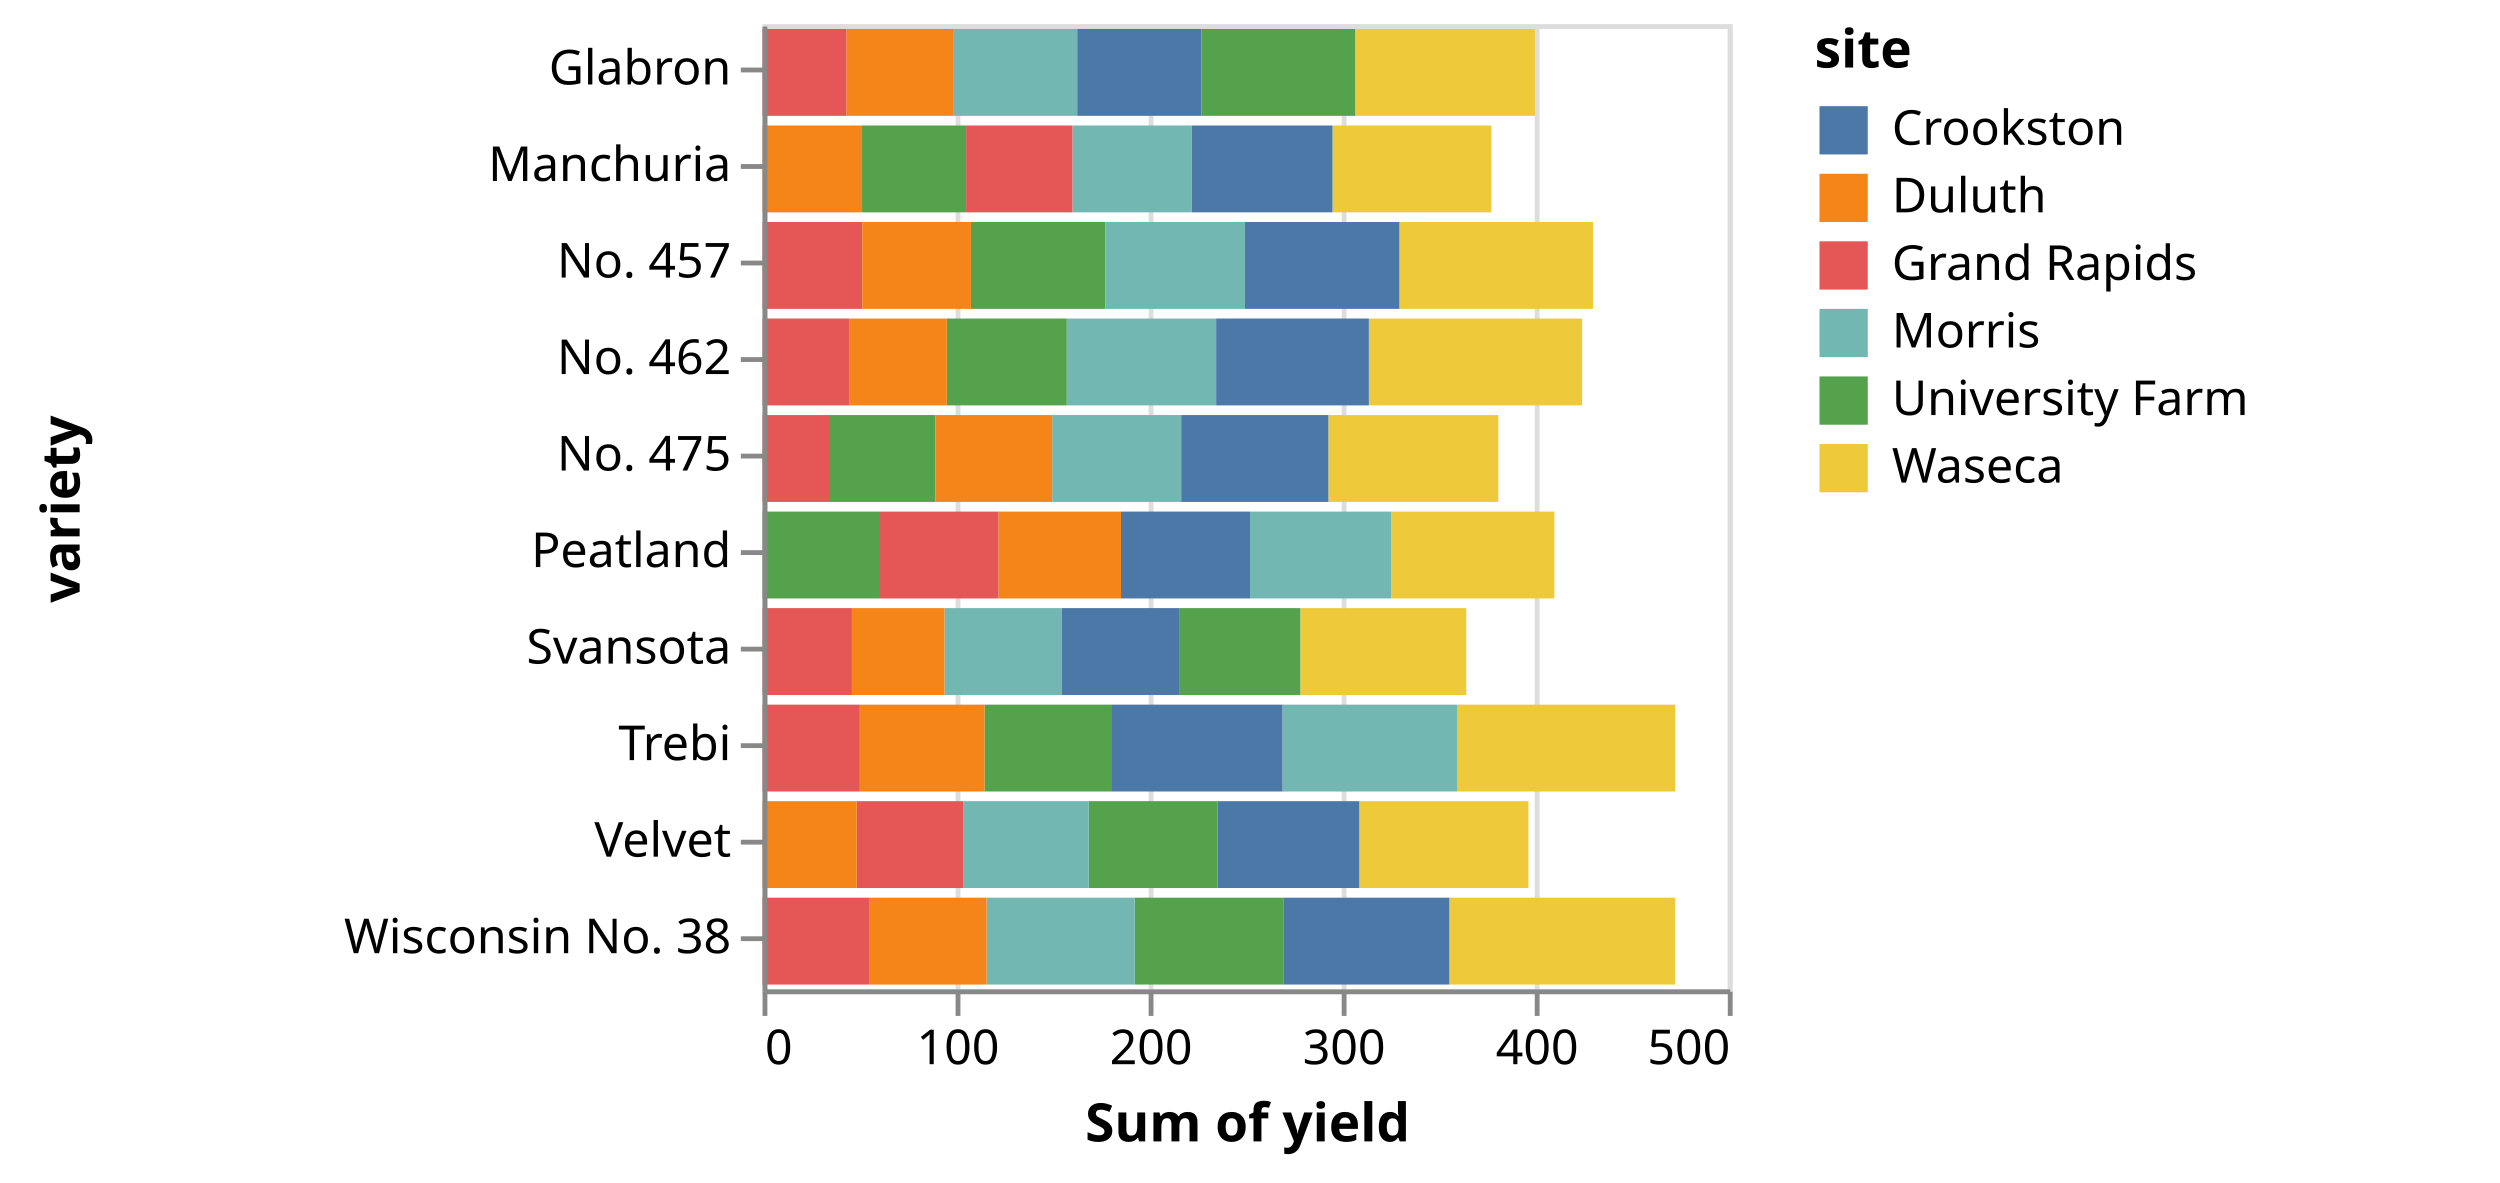
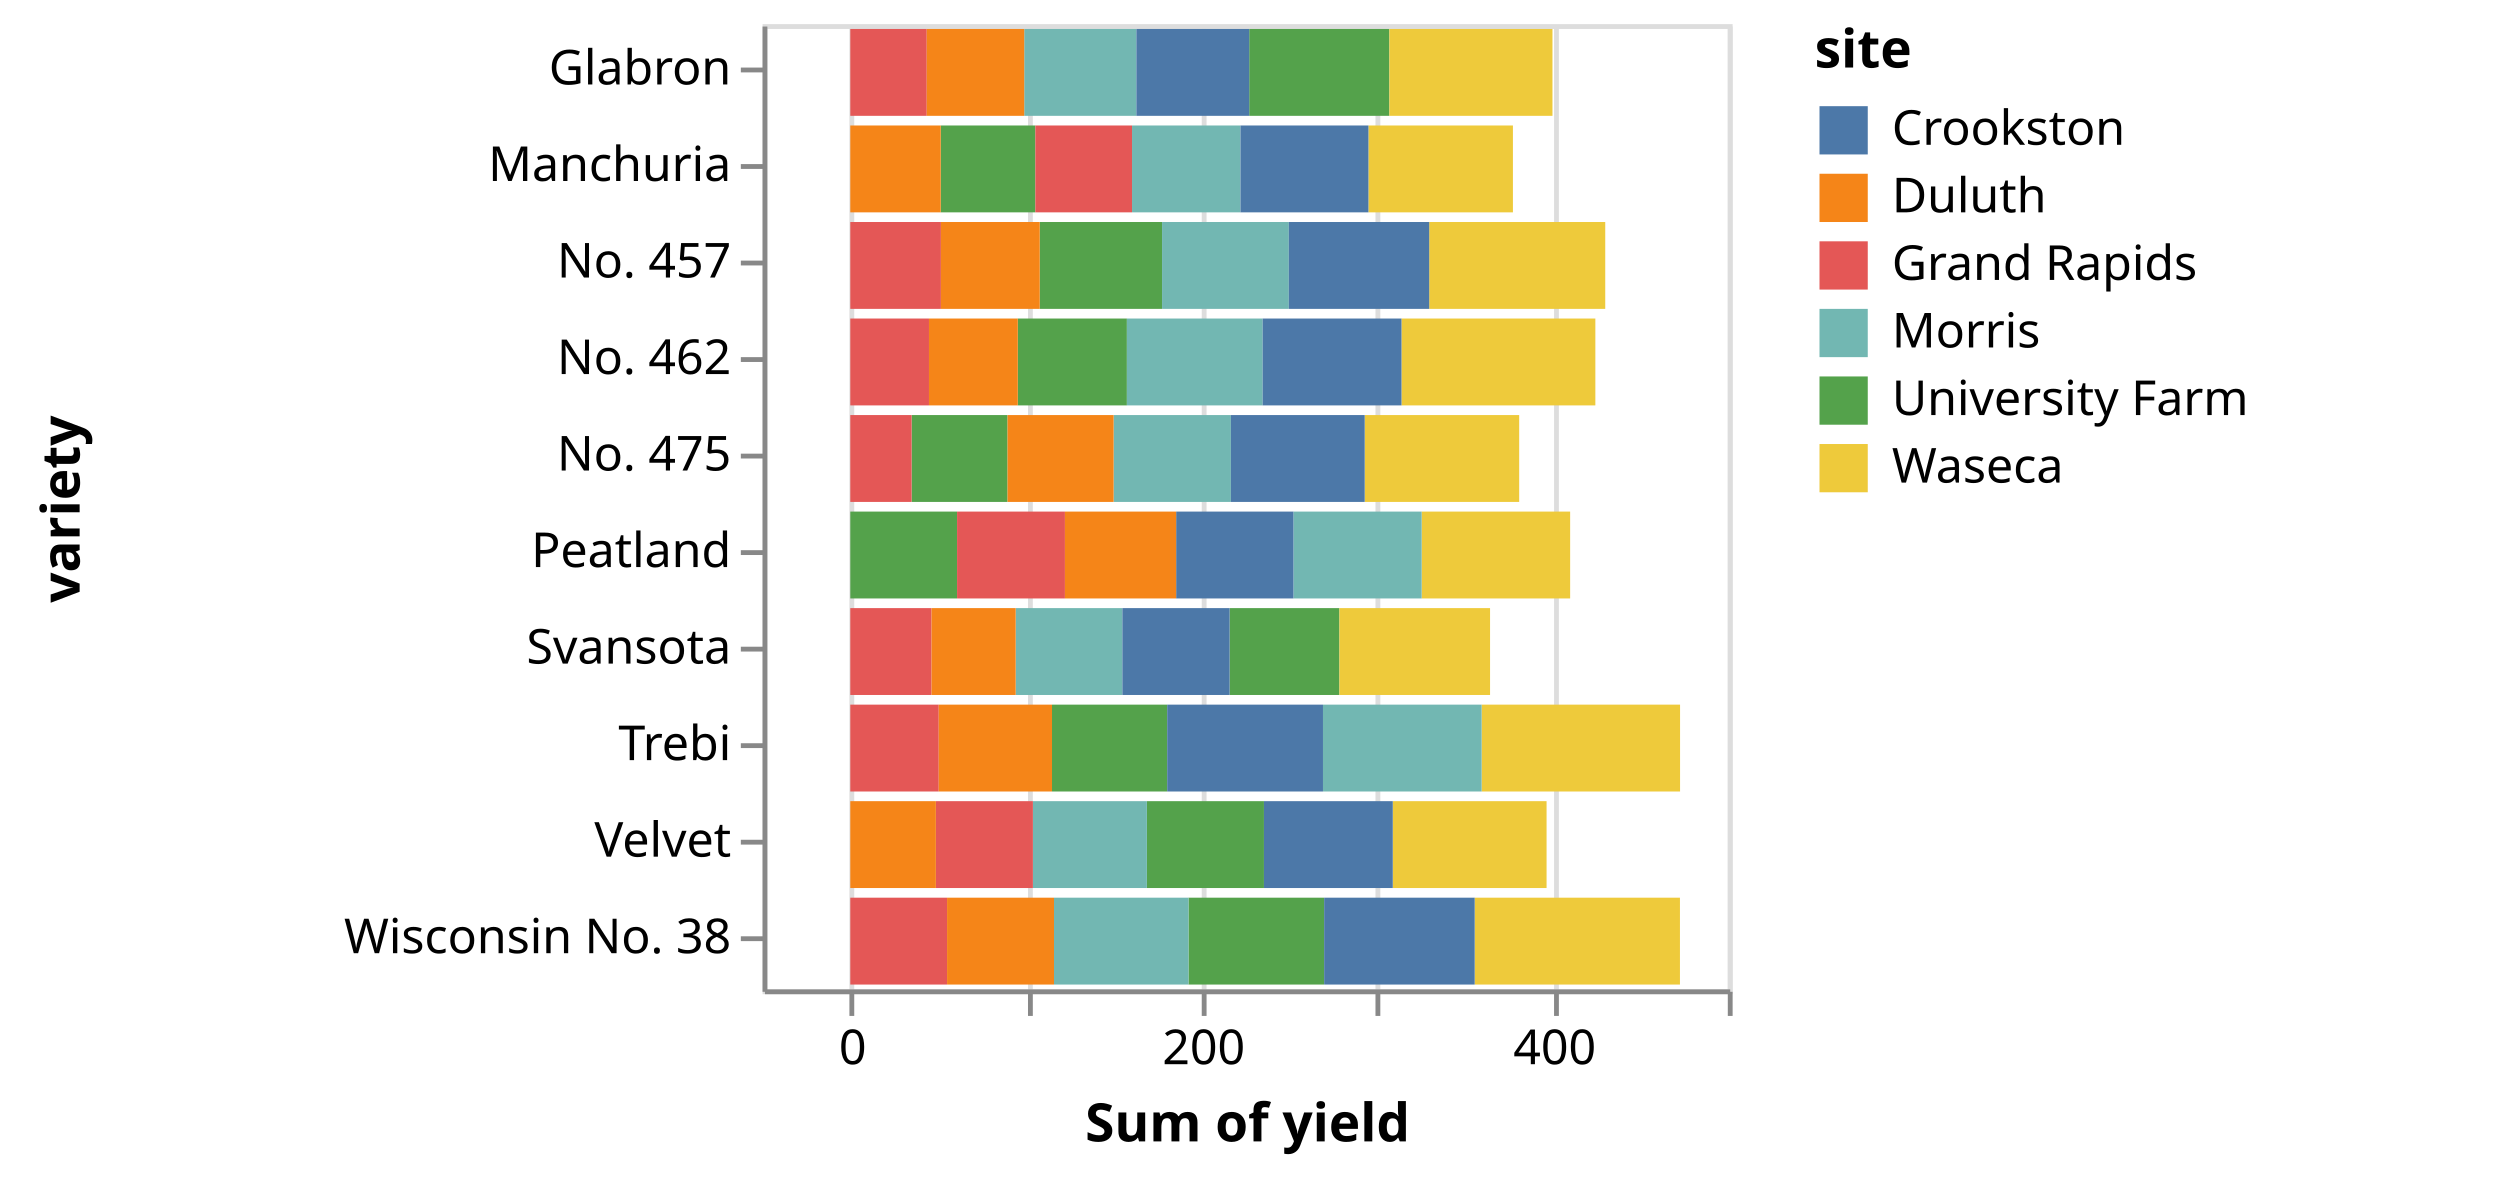
<svg xmlns="http://www.w3.org/2000/svg" class="marks" width="518" height="245" viewBox="0 0 518 245" version="1.1">
  <g transform="translate(158,5)">
    <g class="mark-group role-frame root">
      <g transform="translate(0,0)">
        <path class="background" d="M0.5,0.5h200v200h-200Z" style="fill: none; stroke: #ddd;" />
        <g>
          <g class="mark-group role-axis">
            <g transform="translate(0.5,200.5)">
              <path class="background" d="M0,0h0v0h0Z" style="pointer-events: none; fill: none;" />
              <g>
                <g class="mark-rule role-axis-grid" style="pointer-events: none;">
-                   <line transform="translate(0,0)" x2="0" y2="-200" style="fill: none; stroke: #ddd; stroke-width: 1; opacity: 1;" />
-                   <line transform="translate(40,0)" x2="0" y2="-200" style="fill: none; stroke: #ddd; stroke-width: 1; opacity: 1;" />
-                   <line transform="translate(80,0)" x2="0" y2="-200" style="fill: none; stroke: #ddd; stroke-width: 1; opacity: 1;" />
-                   <line transform="translate(120,0)" x2="0" y2="-200" style="fill: none; stroke: #ddd; stroke-width: 1; opacity: 1;" />
-                   <line transform="translate(160,0)" x2="0" y2="-200" style="fill: none; stroke: #ddd; stroke-width: 1; opacity: 1;" />
+                   <line transform="translate(18,0)" x2="0" y2="-200" style="fill: none; stroke: #ddd; stroke-width: 1; opacity: 1;" />
+                   <line transform="translate(55,0)" x2="0" y2="-200" style="fill: none; stroke: #ddd; stroke-width: 1; opacity: 1;" />
+                   <line transform="translate(91,0)" x2="0" y2="-200" style="fill: none; stroke: #ddd; stroke-width: 1; opacity: 1;" />
+                   <line transform="translate(127,0)" x2="0" y2="-200" style="fill: none; stroke: #ddd; stroke-width: 1; opacity: 1;" />
+                   <line transform="translate(164,0)" x2="0" y2="-200" style="fill: none; stroke: #ddd; stroke-width: 1; opacity: 1;" />
                  <line transform="translate(200,0)" x2="0" y2="-200" style="fill: none; stroke: #ddd; stroke-width: 1; opacity: 1;" />
                </g>
              </g>
            </g>
          </g>
          <g class="mark-rect role-mark marks">
-             <path d="M20.613,21h21.56v18h-21.56Z" style="fill: #54a24b;" />
-             <path d="M118.093,21h32.933v18h-32.933Z" style="fill: #eeca3b;" />
-             <path d="M64.213,21h24.72v18h-24.72Z" style="fill: #72b7b2;" />
-             <path d="M88.933,21h29.16v18h-29.16Z" style="fill: #4c78a8;" />
-             <path d="M42.173,21h22.04v18h-22.04Z" style="fill: #e45756;" />
-             <path d="M0,21h20.613v18h-20.613Z" style="fill: #f58518;" />
-             <path d="M90.92,1h31.947v18h-31.947Z" style="fill: #54a24b;" />
-             <path d="M122.867,1h37.173v18h-37.173Z" style="fill: #eeca3b;" />
-             <path d="M39.64,1h25.56v18h-25.56Z" style="fill: #72b7b2;" />
-             <path d="M65.2,1h25.72v18h-25.72Z" style="fill: #4c78a8;" />
-             <path d="M0,1h17.427v18h-17.427Z" style="fill: #e45756;" />
-             <path d="M17.427,1h22.213v18h-22.213Z" style="fill: #f58518;" />
-             <path d="M86.453,121h25.027v18h-25.027Z" style="fill: #54a24b;" />
-             <path d="M111.48,121h34.333v18h-34.333Z" style="fill: #eeca3b;" />
-             <path d="M37.693,121h24.32v18h-24.32Z" style="fill: #72b7b2;" />
-             <path d="M62.013,121h24.44v18h-24.44Z" style="fill: #4c78a8;" />
-             <path d="M0,121h18.52v18h-18.52Z" style="fill: #e45756;" />
-             <path d="M18.52,121h19.173v18h-19.173Z" style="fill: #f58518;" />
-             <path d="M67.6,161h26.68v18h-26.68Z" style="fill: #54a24b;" />
-             <path d="M123.64,161h35.053v18h-35.053Z" style="fill: #eeca3b;" />
-             <path d="M41.613,161h25.987v18h-25.987Z" style="fill: #72b7b2;" />
-             <path d="M94.28,161h29.36v18h-29.36Z" style="fill: #4c78a8;" />
-             <path d="M19.507,161h22.107v18h-22.107Z" style="fill: #e45756;" />
-             <path d="M0,161h19.507v18h-19.507Z" style="fill: #f58518;" />
-             <path d="M45.973,141h26.253v18h-26.253Z" style="fill: #54a24b;" />
-             <path d="M143.893,141h45.227v18h-45.227Z" style="fill: #eeca3b;" />
-             <path d="M107.733,141h36.16v18h-36.16Z" style="fill: #72b7b2;" />
-             <path d="M72.227,141h35.507v18h-35.507Z" style="fill: #4c78a8;" />
-             <path d="M0,141h20.16v18h-20.16Z" style="fill: #e45756;" />
-             <path d="M20.16,141h25.813v18h-25.813Z" style="fill: #f58518;" />
-             <path d="M43.173,41h27.88v18h-27.88Z" style="fill: #54a24b;" />
-             <path d="M131.947,41h40.12v18h-40.12Z" style="fill: #eeca3b;" />
-             <path d="M71.053,41h28.893v18h-28.893Z" style="fill: #72b7b2;" />
-             <path d="M99.947,41h32v18h-32Z" style="fill: #4c78a8;" />
-             <path d="M0,41h20.653v18h-20.653Z" style="fill: #e45756;" />
-             <path d="M20.653,41h22.52v18h-22.52Z" style="fill: #f58518;" />
-             <path d="M38.173,61h24.867v18h-24.867Z" style="fill: #54a24b;" />
-             <path d="M125.627,61h44.187v18h-44.187Z" style="fill: #eeca3b;" />
-             <path d="M63.04,61h30.947v18h-30.947Z" style="fill: #72b7b2;" />
-             <path d="M93.987,61h31.64v18h-31.64Z" style="fill: #4c78a8;" />
-             <path d="M0,61h17.933v18h-17.933Z" style="fill: #e45756;" />
-             <path d="M17.933,61h20.24v18h-20.24Z" style="fill: #f58518;" />
-             <path d="M0,101h24.333v18h-24.333Z" style="fill: #54a24b;" />
-             <path d="M130.227,101h33.84v18h-33.84Z" style="fill: #eeca3b;" />
-             <path d="M101,101h29.227v18h-29.227Z" style="fill: #72b7b2;" />
-             <path d="M74.267,101h26.733v18h-26.733Z" style="fill: #4c78a8;" />
-             <path d="M24.333,101h24.587v18h-24.587Z" style="fill: #e45756;" />
-             <path d="M48.92,101h25.347v18h-25.347Z" style="fill: #f58518;" />
-             <path d="M13.973,81h21.867v18h-21.867Z" style="fill: #54a24b;" />
-             <path d="M117.24,81h35.213v18h-35.213Z" style="fill: #eeca3b;" />
-             <path d="M60.013,81h26.733v18h-26.733Z" style="fill: #72b7b2;" />
-             <path d="M86.747,81h30.493v18h-30.493Z" style="fill: #4c78a8;" />
-             <path d="M0,81h13.973v18h-13.973Z" style="fill: #e45756;" />
-             <path d="M35.84,81h24.173v18h-24.173Z" style="fill: #f58518;" />
-             <path d="M77.08,181h30.92v18h-30.92Z" style="fill: #54a24b;" />
-             <path d="M142.307,181h46.787v18h-46.787Z" style="fill: #eeca3b;" />
-             <path d="M46.427,181h30.653v18h-30.653Z" style="fill: #72b7b2;" />
-             <path d="M108,181h34.307v18h-34.307Z" style="fill: #4c78a8;" />
-             <path d="M0,181h22.053v18h-22.053Z" style="fill: #e45756;" />
-             <path d="M22.053,181h24.373v18h-24.373Z" style="fill: #f58518;" />
+             <path d="M36.921,21h19.6v18h-19.6Z" style="fill: #54a24b;" />
+             <path d="M125.539,21h29.939v18h-29.939Z" style="fill: #eeca3b;" />
+             <path d="M76.558,21h22.473v18h-22.473Z" style="fill: #72b7b2;" />
+             <path d="M99.03,21h26.509v18h-26.509Z" style="fill: #4c78a8;" />
+             <path d="M56.521,21h20.036v18h-20.036Z" style="fill: #e45756;" />
+             <path d="M18.182,21h18.739v18h-18.739Z" style="fill: #f58518;" />
+             <path d="M100.836,1h29.042v18h-29.042Z" style="fill: #54a24b;" />
+             <path d="M129.879,1h33.794v18h-33.794Z" style="fill: #eeca3b;" />
+             <path d="M54.218,1h23.236v18h-23.236Z" style="fill: #72b7b2;" />
+             <path d="M77.455,1h23.382v18h-23.382Z" style="fill: #4c78a8;" />
+             <path d="M18.182,1h15.842v18h-15.842Z" style="fill: #e45756;" />
+             <path d="M34.024,1h20.194v18h-20.194Z" style="fill: #f58518;" />
+             <path d="M96.776,121h22.752v18h-22.752Z" style="fill: #54a24b;" />
+             <path d="M119.527,121h31.212v18h-31.212Z" style="fill: #eeca3b;" />
+             <path d="M52.448,121h22.109v18h-22.109Z" style="fill: #72b7b2;" />
+             <path d="M74.558,121h22.218v18h-22.218Z" style="fill: #4c78a8;" />
+             <path d="M18.182,121h16.836v18h-16.836Z" style="fill: #e45756;" />
+             <path d="M35.018,121h17.43v18h-17.43Z" style="fill: #f58518;" />
+             <path d="M79.636,161h24.255v18h-24.255Z" style="fill: #54a24b;" />
+             <path d="M130.582,161h31.867v18h-31.867Z" style="fill: #eeca3b;" />
+             <path d="M56.012,161h23.624v18h-23.624Z" style="fill: #72b7b2;" />
+             <path d="M103.891,161h26.691v18h-26.691Z" style="fill: #4c78a8;" />
+             <path d="M35.915,161h20.097v18h-20.097Z" style="fill: #e45756;" />
+             <path d="M18.182,161h17.733v18h-17.733Z" style="fill: #f58518;" />
+             <path d="M59.976,141h23.867v18h-23.867Z" style="fill: #54a24b;" />
+             <path d="M148.994,141h41.115v18h-41.115Z" style="fill: #eeca3b;" />
+             <path d="M116.121,141h32.873v18h-32.873Z" style="fill: #72b7b2;" />
+             <path d="M83.842,141h32.279v18h-32.279Z" style="fill: #4c78a8;" />
+             <path d="M18.182,141h18.327v18h-18.327Z" style="fill: #e45756;" />
+             <path d="M36.509,141h23.467v18h-23.467Z" style="fill: #f58518;" />
+             <path d="M57.43,41h25.345v18h-25.345Z" style="fill: #54a24b;" />
+             <path d="M138.133,41h36.473v18h-36.473Z" style="fill: #eeca3b;" />
+             <path d="M82.776,41h26.267v18h-26.267Z" style="fill: #72b7b2;" />
+             <path d="M109.042,41h29.091v18h-29.091Z" style="fill: #4c78a8;" />
+             <path d="M18.182,41h18.776v18h-18.776Z" style="fill: #e45756;" />
+             <path d="M36.958,41h20.473v18h-20.473Z" style="fill: #f58518;" />
+             <path d="M52.885,61h22.606v18h-22.606Z" style="fill: #54a24b;" />
+             <path d="M132.388,61h40.17v18h-40.17Z" style="fill: #eeca3b;" />
+             <path d="M75.491,61h28.133v18h-28.133Z" style="fill: #72b7b2;" />
+             <path d="M103.624,61h28.764v18h-28.764Z" style="fill: #4c78a8;" />
+             <path d="M18.182,61h16.303v18h-16.303Z" style="fill: #e45756;" />
+             <path d="M34.485,61h18.4v18h-18.4Z" style="fill: #f58518;" />
+             <path d="M18.182,101h22.121v18h-22.121Z" style="fill: #54a24b;" />
+             <path d="M136.57,101h30.764v18h-30.764Z" style="fill: #eeca3b;" />
+             <path d="M110,101h26.57v18h-26.57Z" style="fill: #72b7b2;" />
+             <path d="M85.697,101h24.303v18h-24.303Z" style="fill: #4c78a8;" />
+             <path d="M40.303,101h22.352v18h-22.352Z" style="fill: #e45756;" />
+             <path d="M62.655,101h23.042v18h-23.042Z" style="fill: #f58518;" />
+             <path d="M30.885,81h19.879v18h-19.879Z" style="fill: #54a24b;" />
+             <path d="M124.764,81h32.012v18h-32.012Z" style="fill: #eeca3b;" />
+             <path d="M72.739,81h24.303v18h-24.303Z" style="fill: #72b7b2;" />
+             <path d="M97.042,81h27.721v18h-27.721Z" style="fill: #4c78a8;" />
+             <path d="M18.182,81h12.703v18h-12.703Z" style="fill: #e45756;" />
+             <path d="M50.764,81h21.976v18h-21.976Z" style="fill: #f58518;" />
+             <path d="M88.255,181h28.109v18h-28.109Z" style="fill: #54a24b;" />
+             <path d="M147.552,181h42.533v18h-42.533Z" style="fill: #eeca3b;" />
+             <path d="M60.388,181h27.867v18h-27.867Z" style="fill: #72b7b2;" />
+             <path d="M116.364,181h31.188v18h-31.188Z" style="fill: #4c78a8;" />
+             <path d="M18.182,181h20.048v18h-20.048Z" style="fill: #e45756;" />
+             <path d="M38.23,181h22.158v18h-22.158Z" style="fill: #f58518;" />
          </g>
          <g class="mark-group role-legend">
            <g transform="translate(218,0)">
              <path class="background" d="M0,0h137v98h-137Z" style="pointer-events: none; fill: none;" />
              <g>
                <g class="mark-group role-legend-entry">
                  <g transform="translate(0,16)">
                    <path class="background" d="M0,0h0v0h0Z" style="pointer-events: none; fill: none;" />
                    <g>
                      <g class="mark-group role-scope">
                        <g transform="translate(0,0)">
                          <path class="background" d="M0,0h137v12h-137Z" style="pointer-events: none; fill: none; opacity: 1;" />
                          <g>
                            <g class="mark-symbol role-legend-symbol" style="pointer-events: none;">
                              <path transform="translate(6,6)" d="M-5,-5h10v10h-10Z" style="fill: #4c78a8; stroke-width: 1.5; opacity: 1;" />
                            </g>
                            <g class="mark-text role-legend-label" style="pointer-events: none;">
                              <text text-anchor="start" transform="translate(16,9)" style="font-family: sans-serif; font-size: 10px; fill: #000; opacity: 1;">Crookston</text>
                            </g>
                          </g>
                        </g>
                        <g transform="translate(0,14)">
                          <path class="background" d="M0,0h137v12h-137Z" style="pointer-events: none; fill: none; opacity: 1;" />
                          <g>
                            <g class="mark-symbol role-legend-symbol" style="pointer-events: none;">
                              <path transform="translate(6,6)" d="M-5,-5h10v10h-10Z" style="fill: #f58518; stroke-width: 1.5; opacity: 1;" />
                            </g>
                            <g class="mark-text role-legend-label" style="pointer-events: none;">
                              <text text-anchor="start" transform="translate(16,9)" style="font-family: sans-serif; font-size: 10px; fill: #000; opacity: 1;">Duluth</text>
                            </g>
                          </g>
                        </g>
                        <g transform="translate(0,28)">
                          <path class="background" d="M0,0h137v12h-137Z" style="pointer-events: none; fill: none; opacity: 1;" />
                          <g>
                            <g class="mark-symbol role-legend-symbol" style="pointer-events: none;">
                              <path transform="translate(6,6)" d="M-5,-5h10v10h-10Z" style="fill: #e45756; stroke-width: 1.5; opacity: 1;" />
                            </g>
                            <g class="mark-text role-legend-label" style="pointer-events: none;">
                              <text text-anchor="start" transform="translate(16,9)" style="font-family: sans-serif; font-size: 10px; fill: #000; opacity: 1;">Grand Rapids</text>
                            </g>
                          </g>
                        </g>
                        <g transform="translate(0,42)">
                          <path class="background" d="M0,0h137v12h-137Z" style="pointer-events: none; fill: none; opacity: 1;" />
                          <g>
                            <g class="mark-symbol role-legend-symbol" style="pointer-events: none;">
                              <path transform="translate(6,6)" d="M-5,-5h10v10h-10Z" style="fill: #72b7b2; stroke-width: 1.5; opacity: 1;" />
                            </g>
                            <g class="mark-text role-legend-label" style="pointer-events: none;">
                              <text text-anchor="start" transform="translate(16,9)" style="font-family: sans-serif; font-size: 10px; fill: #000; opacity: 1;">Morris</text>
                            </g>
                          </g>
                        </g>
                        <g transform="translate(0,56)">
                          <path class="background" d="M0,0h137v12h-137Z" style="pointer-events: none; fill: none; opacity: 1;" />
                          <g>
                            <g class="mark-symbol role-legend-symbol" style="pointer-events: none;">
                              <path transform="translate(6,6)" d="M-5,-5h10v10h-10Z" style="fill: #54a24b; stroke-width: 1.5; opacity: 1;" />
                            </g>
                            <g class="mark-text role-legend-label" style="pointer-events: none;">
                              <text text-anchor="start" transform="translate(16,9)" style="font-family: sans-serif; font-size: 10px; fill: #000; opacity: 1;">University Farm</text>
                            </g>
                          </g>
                        </g>
                        <g transform="translate(0,70)">
                          <path class="background" d="M0,0h137v12h-137Z" style="pointer-events: none; fill: none; opacity: 1;" />
                          <g>
                            <g class="mark-symbol role-legend-symbol" style="pointer-events: none;">
                              <path transform="translate(6,6)" d="M-5,-5h10v10h-10Z" style="fill: #eeca3b; stroke-width: 1.5; opacity: 1;" />
                            </g>
                            <g class="mark-text role-legend-label" style="pointer-events: none;">
                              <text text-anchor="start" transform="translate(16,9)" style="font-family: sans-serif; font-size: 10px; fill: #000; opacity: 1;">Waseca</text>
                            </g>
                          </g>
                        </g>
                      </g>
                    </g>
                  </g>
                </g>
                <g class="mark-text role-legend-title" style="pointer-events: none;">
                  <text text-anchor="start" transform="translate(0,9)" style="font-family: sans-serif; font-size: 11px; font-weight: bold; fill: #000; opacity: 1;">site</text>
                </g>
              </g>
            </g>
          </g>
          <g class="mark-group role-axis">
            <g transform="translate(0.5,200.5)">
              <path class="background" d="M0,0h0v0h0Z" style="pointer-events: none; fill: none;" />
              <g>
                <g class="mark-rule role-axis-tick" style="pointer-events: none;">
-                   <line transform="translate(0,0)" x2="0" y2="5" style="fill: none; stroke: #888; stroke-width: 1; opacity: 1;" />
-                   <line transform="translate(40,0)" x2="0" y2="5" style="fill: none; stroke: #888; stroke-width: 1; opacity: 1;" />
-                   <line transform="translate(80,0)" x2="0" y2="5" style="fill: none; stroke: #888; stroke-width: 1; opacity: 1;" />
-                   <line transform="translate(120,0)" x2="0" y2="5" style="fill: none; stroke: #888; stroke-width: 1; opacity: 1;" />
-                   <line transform="translate(160,0)" x2="0" y2="5" style="fill: none; stroke: #888; stroke-width: 1; opacity: 1;" />
+                   <line transform="translate(18,0)" x2="0" y2="5" style="fill: none; stroke: #888; stroke-width: 1; opacity: 1;" />
+                   <line transform="translate(55,0)" x2="0" y2="5" style="fill: none; stroke: #888; stroke-width: 1; opacity: 1;" />
+                   <line transform="translate(91,0)" x2="0" y2="5" style="fill: none; stroke: #888; stroke-width: 1; opacity: 1;" />
+                   <line transform="translate(127,0)" x2="0" y2="5" style="fill: none; stroke: #888; stroke-width: 1; opacity: 1;" />
+                   <line transform="translate(164,0)" x2="0" y2="5" style="fill: none; stroke: #888; stroke-width: 1; opacity: 1;" />
                  <line transform="translate(200,0)" x2="0" y2="5" style="fill: none; stroke: #888; stroke-width: 1; opacity: 1;" />
                </g>
                <g class="mark-text role-axis-label" style="pointer-events: none;">
-                   <text text-anchor="start" transform="translate(0,15)" style="font-family: sans-serif; font-size: 10px; fill: #000; opacity: 1;">0</text>
-                   <text text-anchor="middle" transform="translate(40,15)" style="font-family: sans-serif; font-size: 10px; fill: #000; opacity: 1;">100</text>
-                   <text text-anchor="middle" transform="translate(80,15)" style="font-family: sans-serif; font-size: 10px; fill: #000; opacity: 1;">200</text>
-                   <text text-anchor="middle" transform="translate(120,15)" style="font-family: sans-serif; font-size: 10px; fill: #000; opacity: 1;">300</text>
-                   <text text-anchor="middle" transform="translate(160,15)" style="font-family: sans-serif; font-size: 10px; fill: #000; opacity: 1;">400</text>
-                   <text text-anchor="end" transform="translate(200,15)" style="font-family: sans-serif; font-size: 10px; fill: #000; opacity: 1;">500</text>
+                   <text text-anchor="middle" transform="translate(18.18182,15)" style="font-family: sans-serif; font-size: 10px; fill: #000; opacity: 1;">0</text>
+                   <text text-anchor="middle" transform="translate(54.54545,15)" style="font-family: sans-serif; font-size: 10px; fill: #000; opacity: 0;">100</text>
+                   <text text-anchor="middle" transform="translate(90.90909,15)" style="font-family: sans-serif; font-size: 10px; fill: #000; opacity: 1;">200</text>
+                   <text text-anchor="middle" transform="translate(127.2727,15)" style="font-family: sans-serif; font-size: 10px; fill: #000; opacity: 0;">300</text>
+                   <text text-anchor="middle" transform="translate(163.6364,15)" style="font-family: sans-serif; font-size: 10px; fill: #000; opacity: 1;">400</text>
+                   <text text-anchor="end" transform="translate(200,15)" style="font-family: sans-serif; font-size: 10px; fill: #000; opacity: 0;">500</text>
                </g>
                <g class="mark-rule role-axis-domain" style="pointer-events: none;">
                  <line transform="translate(0,0)" x2="200" y2="0" style="fill: none; stroke: #888; stroke-width: 1; opacity: 1;" />
                </g>
                <g class="mark-text role-axis-title" style="pointer-events: none;">
                  <text text-anchor="middle" transform="translate(100,31)" style="font-family: sans-serif; font-size: 11px; font-weight: bold; fill: #000; opacity: 1;">Sum of yield</text>
                </g>
              </g>
            </g>
          </g>
          <g class="mark-group role-axis">
            <g transform="translate(0.5,0.5)">
              <path class="background" d="M0,0h0v0h0Z" style="pointer-events: none; fill: none;" />
              <g>
                <g class="mark-rule role-axis-tick" style="pointer-events: none;">
                  <line transform="translate(0,9)" x2="-5" y2="0" style="fill: none; stroke: #888; stroke-width: 1; opacity: 1;" />
                  <line transform="translate(0,29)" x2="-5" y2="0" style="fill: none; stroke: #888; stroke-width: 1; opacity: 1;" />
                  <line transform="translate(0,49)" x2="-5" y2="0" style="fill: none; stroke: #888; stroke-width: 1; opacity: 1;" />
                  <line transform="translate(0,69)" x2="-5" y2="0" style="fill: none; stroke: #888; stroke-width: 1; opacity: 1;" />
                  <line transform="translate(0,89)" x2="-5" y2="0" style="fill: none; stroke: #888; stroke-width: 1; opacity: 1;" />
                  <line transform="translate(0,109)" x2="-5" y2="0" style="fill: none; stroke: #888; stroke-width: 1; opacity: 1;" />
                  <line transform="translate(0,129)" x2="-5" y2="0" style="fill: none; stroke: #888; stroke-width: 1; opacity: 1;" />
                  <line transform="translate(0,149)" x2="-5" y2="0" style="fill: none; stroke: #888; stroke-width: 1; opacity: 1;" />
                  <line transform="translate(0,169)" x2="-5" y2="0" style="fill: none; stroke: #888; stroke-width: 1; opacity: 1;" />
                  <line transform="translate(0,189)" x2="-5" y2="0" style="fill: none; stroke: #888; stroke-width: 1; opacity: 1;" />
                </g>
                <g class="mark-text role-axis-label" style="pointer-events: none;">
                  <text text-anchor="end" transform="translate(-7,12)" style="font-family: sans-serif; font-size: 10px; fill: #000; opacity: 1;">Glabron</text>
                  <text text-anchor="end" transform="translate(-7,32)" style="font-family: sans-serif; font-size: 10px; fill: #000; opacity: 1;">Manchuria</text>
                  <text text-anchor="end" transform="translate(-7,52)" style="font-family: sans-serif; font-size: 10px; fill: #000; opacity: 1;">No. 457</text>
                  <text text-anchor="end" transform="translate(-7,72)" style="font-family: sans-serif; font-size: 10px; fill: #000; opacity: 1;">No. 462</text>
                  <text text-anchor="end" transform="translate(-7,92)" style="font-family: sans-serif; font-size: 10px; fill: #000; opacity: 1;">No. 475</text>
                  <text text-anchor="end" transform="translate(-7,112)" style="font-family: sans-serif; font-size: 10px; fill: #000; opacity: 1;">Peatland</text>
                  <text text-anchor="end" transform="translate(-7,132)" style="font-family: sans-serif; font-size: 10px; fill: #000; opacity: 1;">Svansota</text>
                  <text text-anchor="end" transform="translate(-7,152)" style="font-family: sans-serif; font-size: 10px; fill: #000; opacity: 1;">Trebi</text>
                  <text text-anchor="end" transform="translate(-7,172)" style="font-family: sans-serif; font-size: 10px; fill: #000; opacity: 1;">Velvet</text>
                  <text text-anchor="end" transform="translate(-7,192)" style="font-family: sans-serif; font-size: 10px; fill: #000; opacity: 1;">Wisconsin No. 38</text>
                </g>
                <g class="mark-rule role-axis-domain" style="pointer-events: none;">
                  <line transform="translate(0,0)" x2="0" y2="200" style="fill: none; stroke: #888; stroke-width: 1; opacity: 1;" />
                </g>
                <g class="mark-text role-axis-title" style="pointer-events: none;">
                  <text text-anchor="middle" transform="translate(-140,100) rotate(-90) translate(0,-2)" style="font-family: sans-serif; font-size: 11px; font-weight: bold; fill: #000; opacity: 1;">variety</text>
                </g>
              </g>
            </g>
          </g>
        </g>
      </g>
    </g>
  </g>
</svg>
